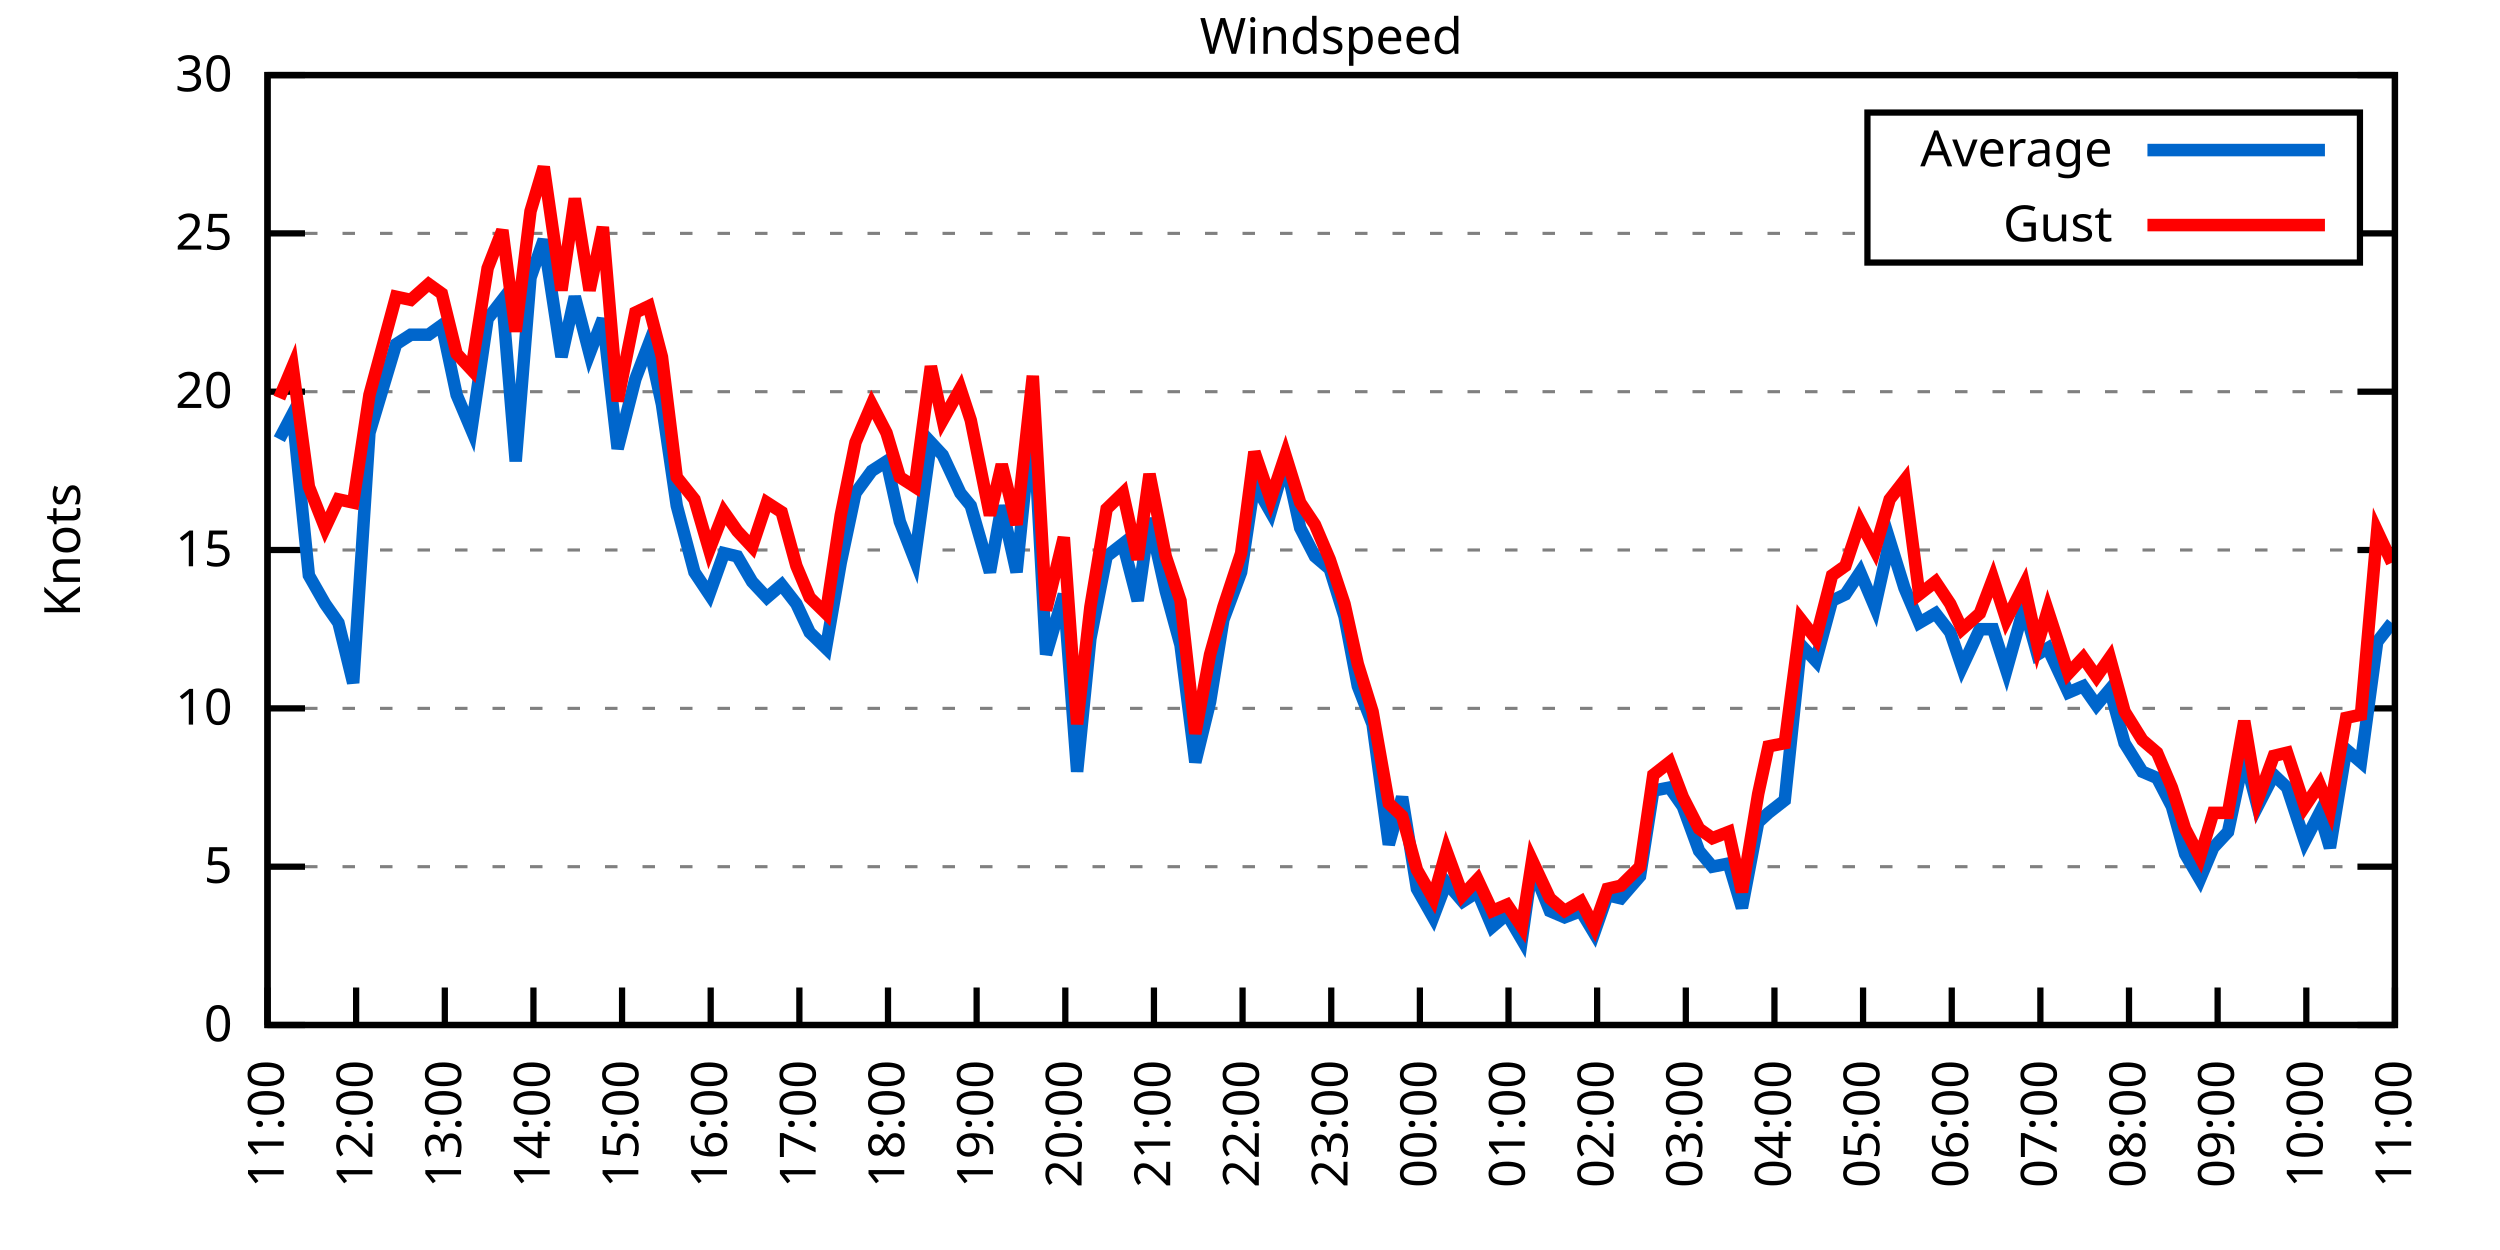
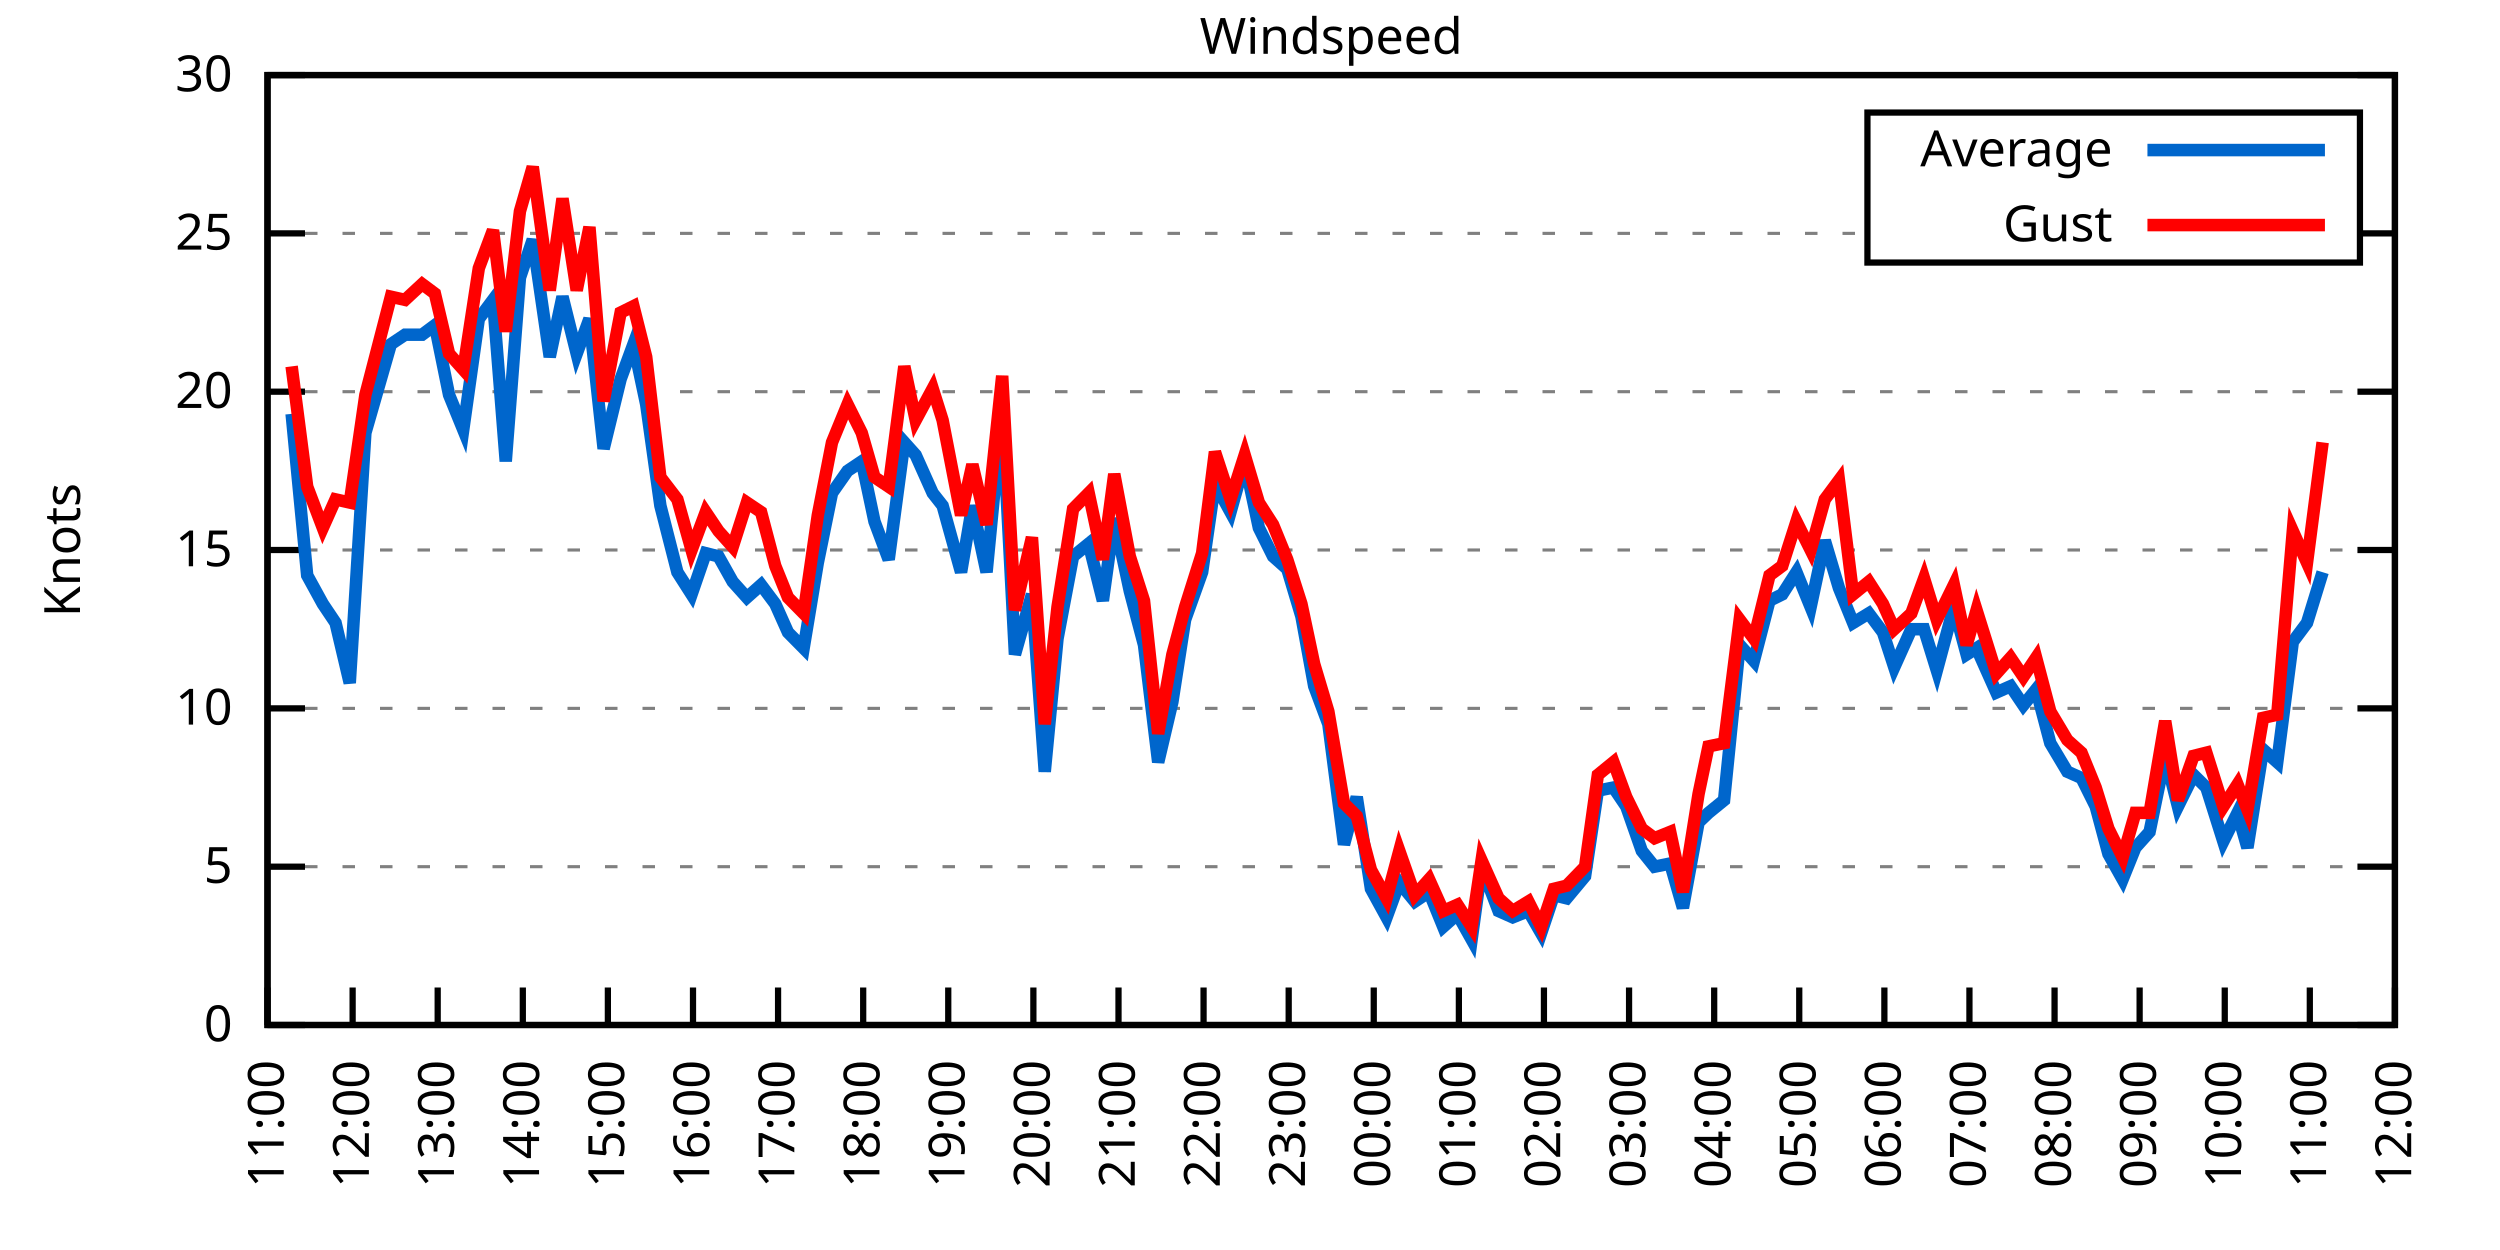
<svg xmlns="http://www.w3.org/2000/svg" xmlns:xlink="http://www.w3.org/1999/xlink" width="400" height="200" viewBox="0 0 400 200">
  <g id="gnuplot_canvas">
    <rect x="0" y="0" width="400" height="200" fill="none" />
    <defs>
      <circle id="gpDot" r="0.5" stroke-width="0.5" stroke="currentColor" />
      <path id="gpPt0" stroke-width="0.333" stroke="currentColor" d="M-1,0 h2 M0,-1 v2" />
      <path id="gpPt1" stroke-width="0.333" stroke="currentColor" d="M-1,-1 L1,1 M1,-1 L-1,1" />
      <path id="gpPt2" stroke-width="0.333" stroke="currentColor" d="M-1,0 L1,0 M0,-1 L0,1 M-1,-1 L1,1 M-1,1 L1,-1" />
      <rect id="gpPt3" stroke-width="0.333" stroke="currentColor" x="-1" y="-1" width="2" height="2" />
      <rect id="gpPt4" stroke-width="0.333" stroke="currentColor" fill="currentColor" x="-1" y="-1" width="2" height="2" />
      <circle id="gpPt5" stroke-width="0.333" stroke="currentColor" cx="0" cy="0" r="1" />
      <use xlink:href="#gpPt5" id="gpPt6" fill="currentColor" stroke="none" />
      <path id="gpPt7" stroke-width="0.333" stroke="currentColor" d="M0,-1.33 L-1.33,0.67 L1.33,0.67 z" />
      <use xlink:href="#gpPt7" id="gpPt8" fill="currentColor" stroke="none" />
      <use xlink:href="#gpPt7" id="gpPt9" stroke="currentColor" transform="rotate(180)" />
      <use xlink:href="#gpPt9" id="gpPt10" fill="currentColor" stroke="none" />
      <use xlink:href="#gpPt3" id="gpPt11" stroke="currentColor" transform="rotate(45)" />
      <use xlink:href="#gpPt11" id="gpPt12" fill="currentColor" stroke="none" />
      <path id="gpPt13" stroke-width="0.333" stroke="currentColor" d="M0,1.330 L1.265,0.411 L0.782,-1.067 L-0.782,-1.076 L-1.265,0.411 z" />
      <use xlink:href="#gpPt13" id="gpPt14" fill="currentColor" stroke="none" />
      <filter id="textbox" filterUnits="objectBoundingBox" x="0" y="0" height="1" width="1">
        <feFlood flood-color="white" flood-opacity="1" result="bgnd" />
        <feComposite in="SourceGraphic" in2="bgnd" operator="atop" />
      </filter>
      <filter id="greybox" filterUnits="objectBoundingBox" x="0" y="0" height="1" width="1">
        <feFlood flood-color="lightgrey" flood-opacity="1" result="grey" />
        <feComposite in="SourceGraphic" in2="grey" operator="atop" />
      </filter>
    </defs>
    <g fill="none" color="white" stroke="currentColor" stroke-width="1.00" stroke-linecap="butt" stroke-linejoin="miter">
</g>
    <g fill="none" color="black" stroke="currentColor" stroke-width="1.00" stroke-linecap="butt" stroke-linejoin="miter">
      <g stroke="none" shape-rendering="crispEdges">
        <polygon fill="rgb(255, 255, 255)" points="42.80,164.00 383.18,164.00 383.18,12.02 42.80,12.02 " />
      </g>
    </g>
    <g fill="none" color="black" stroke="currentColor" stroke-width="1.00" stroke-linecap="butt" stroke-linejoin="miter">
</g>
    <g fill="none" color="black" stroke="black" stroke-width="0.50" stroke-linecap="butt" stroke-linejoin="miter">
</g>
    <g fill="none" color="gray" stroke="currentColor" stroke-width="0.50" stroke-linecap="butt" stroke-linejoin="miter">
      <path stroke="gray" stroke-dasharray="2,4" class="gridline" d="M42.80,164.00 L383.19,164.00  " />
    </g>
    <g fill="none" color="gray" stroke="gray" stroke-width="1.00" stroke-linecap="butt" stroke-linejoin="miter">
</g>
    <g fill="none" color="black" stroke="currentColor" stroke-width="1.00" stroke-linecap="butt" stroke-linejoin="miter">
      <path stroke="black" d="M42.80,164.00 L48.80,164.00 M383.19,164.00 L377.19,164.00  " />
      <g transform="translate(37.20,166.60)" stroke="none" fill="black" font-family="Sans" font-size="8.00" text-anchor="end">
        <text>
          <tspan font-family="Sans"> 0</tspan>
        </text>
      </g>
    </g>
    <g fill="none" color="black" stroke="currentColor" stroke-width="1.00" stroke-linecap="butt" stroke-linejoin="miter">
</g>
    <g fill="none" color="black" stroke="black" stroke-width="0.50" stroke-linecap="butt" stroke-linejoin="miter">
</g>
    <g fill="none" color="gray" stroke="currentColor" stroke-width="0.50" stroke-linecap="butt" stroke-linejoin="miter">
      <path stroke="gray" stroke-dasharray="2,4" class="gridline" d="M42.80,138.67 L383.19,138.67  " />
    </g>
    <g fill="none" color="gray" stroke="gray" stroke-width="1.00" stroke-linecap="butt" stroke-linejoin="miter">
</g>
    <g fill="none" color="black" stroke="currentColor" stroke-width="1.00" stroke-linecap="butt" stroke-linejoin="miter">
      <path stroke="black" d="M42.80,138.67 L48.80,138.67 M383.19,138.67 L377.19,138.67  " />
      <g transform="translate(37.20,141.27)" stroke="none" fill="black" font-family="Sans" font-size="8.00" text-anchor="end">
        <text>
          <tspan font-family="Sans"> 5</tspan>
        </text>
      </g>
    </g>
    <g fill="none" color="black" stroke="currentColor" stroke-width="1.00" stroke-linecap="butt" stroke-linejoin="miter">
</g>
    <g fill="none" color="black" stroke="black" stroke-width="0.50" stroke-linecap="butt" stroke-linejoin="miter">
</g>
    <g fill="none" color="gray" stroke="currentColor" stroke-width="0.50" stroke-linecap="butt" stroke-linejoin="miter">
      <path stroke="gray" stroke-dasharray="2,4" class="gridline" d="M42.80,113.34 L383.19,113.34  " />
    </g>
    <g fill="none" color="gray" stroke="gray" stroke-width="1.00" stroke-linecap="butt" stroke-linejoin="miter">
</g>
    <g fill="none" color="black" stroke="currentColor" stroke-width="1.00" stroke-linecap="butt" stroke-linejoin="miter">
      <path stroke="black" d="M42.80,113.34 L48.80,113.34 M383.19,113.34 L377.19,113.34  " />
      <g transform="translate(37.20,115.94)" stroke="none" fill="black" font-family="Sans" font-size="8.00" text-anchor="end">
        <text>
          <tspan font-family="Sans"> 10</tspan>
        </text>
      </g>
    </g>
    <g fill="none" color="black" stroke="currentColor" stroke-width="1.00" stroke-linecap="butt" stroke-linejoin="miter">
</g>
    <g fill="none" color="black" stroke="black" stroke-width="0.50" stroke-linecap="butt" stroke-linejoin="miter">
</g>
    <g fill="none" color="gray" stroke="currentColor" stroke-width="0.50" stroke-linecap="butt" stroke-linejoin="miter">
      <path stroke="gray" stroke-dasharray="2,4" class="gridline" d="M42.80,88.00 L383.19,88.00  " />
    </g>
    <g fill="none" color="gray" stroke="gray" stroke-width="1.00" stroke-linecap="butt" stroke-linejoin="miter">
</g>
    <g fill="none" color="black" stroke="currentColor" stroke-width="1.00" stroke-linecap="butt" stroke-linejoin="miter">
      <path stroke="black" d="M42.80,88.00 L48.80,88.00 M383.19,88.00 L377.19,88.00  " />
      <g transform="translate(37.20,90.60)" stroke="none" fill="black" font-family="Sans" font-size="8.00" text-anchor="end">
        <text>
          <tspan font-family="Sans"> 15</tspan>
        </text>
      </g>
    </g>
    <g fill="none" color="black" stroke="currentColor" stroke-width="1.00" stroke-linecap="butt" stroke-linejoin="miter">
</g>
    <g fill="none" color="black" stroke="black" stroke-width="0.50" stroke-linecap="butt" stroke-linejoin="miter">
</g>
    <g fill="none" color="gray" stroke="currentColor" stroke-width="0.50" stroke-linecap="butt" stroke-linejoin="miter">
      <path stroke="gray" stroke-dasharray="2,4" class="gridline" d="M42.80,62.67 L383.19,62.67  " />
    </g>
    <g fill="none" color="gray" stroke="gray" stroke-width="1.00" stroke-linecap="butt" stroke-linejoin="miter">
</g>
    <g fill="none" color="black" stroke="currentColor" stroke-width="1.00" stroke-linecap="butt" stroke-linejoin="miter">
      <path stroke="black" d="M42.80,62.67 L48.80,62.67 M383.19,62.67 L377.19,62.67  " />
      <g transform="translate(37.20,65.27)" stroke="none" fill="black" font-family="Sans" font-size="8.00" text-anchor="end">
        <text>
          <tspan font-family="Sans"> 20</tspan>
        </text>
      </g>
    </g>
    <g fill="none" color="black" stroke="currentColor" stroke-width="1.00" stroke-linecap="butt" stroke-linejoin="miter">
</g>
    <g fill="none" color="black" stroke="black" stroke-width="0.50" stroke-linecap="butt" stroke-linejoin="miter">
</g>
    <g fill="none" color="gray" stroke="currentColor" stroke-width="0.50" stroke-linecap="butt" stroke-linejoin="miter">
      <path stroke="gray" stroke-dasharray="2,4" class="gridline" d="M42.80,37.34 L298.79,37.34 M377.59,37.34 L383.19,37.34  " />
    </g>
    <g fill="none" color="gray" stroke="gray" stroke-width="1.00" stroke-linecap="butt" stroke-linejoin="miter">
</g>
    <g fill="none" color="black" stroke="currentColor" stroke-width="1.00" stroke-linecap="butt" stroke-linejoin="miter">
      <path stroke="black" d="M42.80,37.34 L48.80,37.34 M383.19,37.34 L377.19,37.34  " />
      <g transform="translate(37.20,39.94)" stroke="none" fill="black" font-family="Sans" font-size="8.00" text-anchor="end">
        <text>
          <tspan font-family="Sans"> 25</tspan>
        </text>
      </g>
    </g>
    <g fill="none" color="black" stroke="currentColor" stroke-width="1.00" stroke-linecap="butt" stroke-linejoin="miter">
</g>
    <g fill="none" color="black" stroke="black" stroke-width="0.50" stroke-linecap="butt" stroke-linejoin="miter">
</g>
    <g fill="none" color="gray" stroke="currentColor" stroke-width="0.50" stroke-linecap="butt" stroke-linejoin="miter">
      <path stroke="gray" stroke-dasharray="2,4" class="gridline" d="M42.80,12.01 L383.19,12.01  " />
    </g>
    <g fill="none" color="gray" stroke="gray" stroke-width="1.00" stroke-linecap="butt" stroke-linejoin="miter">
</g>
    <g fill="none" color="black" stroke="currentColor" stroke-width="1.00" stroke-linecap="butt" stroke-linejoin="miter">
      <path stroke="black" d="M42.80,12.01 L48.80,12.01 M383.19,12.01 L377.19,12.01  " />
      <g transform="translate(37.20,14.61)" stroke="none" fill="black" font-family="Sans" font-size="8.00" text-anchor="end">
        <text>
          <tspan font-family="Sans"> 30</tspan>
        </text>
      </g>
    </g>
    <g fill="none" color="black" stroke="currentColor" stroke-width="1.00" stroke-linecap="butt" stroke-linejoin="miter">
      <path stroke="black" d="M42.80,164.00 L42.80,158.00  " />
      <g transform="translate(45.40,169.60) rotate(270.00)" stroke="none" fill="black" font-family="Sans" font-size="8.00" text-anchor="end">
        <text>
          <tspan font-family="Sans">11:00</tspan>
        </text>
      </g>
    </g>
    <g fill="none" color="black" stroke="currentColor" stroke-width="1.00" stroke-linecap="butt" stroke-linejoin="miter">
-       <path stroke="black" d="M56.98,164.00 L56.98,158.00  " />
-       <g transform="translate(59.58,169.60) rotate(270.00)" stroke="none" fill="black" font-family="Sans" font-size="8.00" text-anchor="end">
+       <path stroke="black" d="M56.42,164.00 L56.42,158.00  " />
+       <g transform="translate(59.02,169.60) rotate(270.00)" stroke="none" fill="black" font-family="Sans" font-size="8.00" text-anchor="end">
        <text>
          <tspan font-family="Sans">12:00</tspan>
        </text>
      </g>
    </g>
    <g fill="none" color="black" stroke="currentColor" stroke-width="1.00" stroke-linecap="butt" stroke-linejoin="miter">
-       <path stroke="black" d="M71.17,164.00 L71.17,158.00  " />
-       <g transform="translate(73.77,169.60) rotate(270.00)" stroke="none" fill="black" font-family="Sans" font-size="8.00" text-anchor="end">
+       <path stroke="black" d="M70.03,164.00 L70.03,158.00  " />
+       <g transform="translate(72.63,169.60) rotate(270.00)" stroke="none" fill="black" font-family="Sans" font-size="8.00" text-anchor="end">
        <text>
          <tspan font-family="Sans">13:00</tspan>
        </text>
      </g>
    </g>
    <g fill="none" color="black" stroke="currentColor" stroke-width="1.00" stroke-linecap="butt" stroke-linejoin="miter">
-       <path stroke="black" d="M85.35,164.00 L85.35,158.00  " />
-       <g transform="translate(87.95,169.60) rotate(270.00)" stroke="none" fill="black" font-family="Sans" font-size="8.00" text-anchor="end">
+       <path stroke="black" d="M83.65,164.00 L83.65,158.00  " />
+       <g transform="translate(86.25,169.60) rotate(270.00)" stroke="none" fill="black" font-family="Sans" font-size="8.00" text-anchor="end">
        <text>
          <tspan font-family="Sans">14:00</tspan>
        </text>
      </g>
    </g>
    <g fill="none" color="black" stroke="currentColor" stroke-width="1.00" stroke-linecap="butt" stroke-linejoin="miter">
-       <path stroke="black" d="M99.53,164.00 L99.53,158.00  " />
-       <g transform="translate(102.13,169.60) rotate(270.00)" stroke="none" fill="black" font-family="Sans" font-size="8.00" text-anchor="end">
+       <path stroke="black" d="M97.26,164.00 L97.26,158.00  " />
+       <g transform="translate(99.86,169.60) rotate(270.00)" stroke="none" fill="black" font-family="Sans" font-size="8.00" text-anchor="end">
        <text>
          <tspan font-family="Sans">15:00</tspan>
        </text>
      </g>
    </g>
    <g fill="none" color="black" stroke="currentColor" stroke-width="1.00" stroke-linecap="butt" stroke-linejoin="miter">
-       <path stroke="black" d="M113.71,164.00 L113.71,158.00  " />
-       <g transform="translate(116.31,169.60) rotate(270.00)" stroke="none" fill="black" font-family="Sans" font-size="8.00" text-anchor="end">
+       <path stroke="black" d="M110.88,164.00 L110.88,158.00  " />
+       <g transform="translate(113.48,169.60) rotate(270.00)" stroke="none" fill="black" font-family="Sans" font-size="8.00" text-anchor="end">
        <text>
          <tspan font-family="Sans">16:00</tspan>
        </text>
      </g>
    </g>
    <g fill="none" color="black" stroke="currentColor" stroke-width="1.00" stroke-linecap="butt" stroke-linejoin="miter">
-       <path stroke="black" d="M127.90,164.00 L127.90,158.00  " />
-       <g transform="translate(130.50,169.60) rotate(270.00)" stroke="none" fill="black" font-family="Sans" font-size="8.00" text-anchor="end">
+       <path stroke="black" d="M124.49,164.00 L124.49,158.00  " />
+       <g transform="translate(127.09,169.60) rotate(270.00)" stroke="none" fill="black" font-family="Sans" font-size="8.00" text-anchor="end">
        <text>
          <tspan font-family="Sans">17:00</tspan>
        </text>
      </g>
    </g>
    <g fill="none" color="black" stroke="currentColor" stroke-width="1.00" stroke-linecap="butt" stroke-linejoin="miter">
-       <path stroke="black" d="M142.08,164.00 L142.08,158.00  " />
-       <g transform="translate(144.68,169.60) rotate(270.00)" stroke="none" fill="black" font-family="Sans" font-size="8.00" text-anchor="end">
+       <path stroke="black" d="M138.11,164.00 L138.11,158.00  " />
+       <g transform="translate(140.71,169.60) rotate(270.00)" stroke="none" fill="black" font-family="Sans" font-size="8.00" text-anchor="end">
        <text>
          <tspan font-family="Sans">18:00</tspan>
        </text>
      </g>
    </g>
    <g fill="none" color="black" stroke="currentColor" stroke-width="1.00" stroke-linecap="butt" stroke-linejoin="miter">
-       <path stroke="black" d="M156.26,164.00 L156.26,158.00  " />
-       <g transform="translate(158.86,169.60) rotate(270.00)" stroke="none" fill="black" font-family="Sans" font-size="8.00" text-anchor="end">
+       <path stroke="black" d="M151.72,164.00 L151.72,158.00  " />
+       <g transform="translate(154.32,169.60) rotate(270.00)" stroke="none" fill="black" font-family="Sans" font-size="8.00" text-anchor="end">
        <text>
          <tspan font-family="Sans">19:00</tspan>
        </text>
      </g>
    </g>
    <g fill="none" color="black" stroke="currentColor" stroke-width="1.00" stroke-linecap="butt" stroke-linejoin="miter">
-       <path stroke="black" d="M170.45,164.00 L170.45,158.00  " />
-       <g transform="translate(173.05,169.60) rotate(270.00)" stroke="none" fill="black" font-family="Sans" font-size="8.00" text-anchor="end">
+       <path stroke="black" d="M165.34,164.00 L165.34,158.00  " />
+       <g transform="translate(167.94,169.60) rotate(270.00)" stroke="none" fill="black" font-family="Sans" font-size="8.00" text-anchor="end">
        <text>
          <tspan font-family="Sans">20:00</tspan>
        </text>
      </g>
    </g>
    <g fill="none" color="black" stroke="currentColor" stroke-width="1.00" stroke-linecap="butt" stroke-linejoin="miter">
-       <path stroke="black" d="M184.63,164.00 L184.63,158.00  " />
-       <g transform="translate(187.23,169.60) rotate(270.00)" stroke="none" fill="black" font-family="Sans" font-size="8.00" text-anchor="end">
+       <path stroke="black" d="M178.96,164.00 L178.96,158.00  " />
+       <g transform="translate(181.56,169.60) rotate(270.00)" stroke="none" fill="black" font-family="Sans" font-size="8.00" text-anchor="end">
        <text>
          <tspan font-family="Sans">21:00</tspan>
        </text>
      </g>
    </g>
    <g fill="none" color="black" stroke="currentColor" stroke-width="1.00" stroke-linecap="butt" stroke-linejoin="miter">
-       <path stroke="black" d="M198.81,164.00 L198.81,158.00  " />
-       <g transform="translate(201.41,169.60) rotate(270.00)" stroke="none" fill="black" font-family="Sans" font-size="8.00" text-anchor="end">
+       <path stroke="black" d="M192.57,164.00 L192.57,158.00  " />
+       <g transform="translate(195.17,169.60) rotate(270.00)" stroke="none" fill="black" font-family="Sans" font-size="8.00" text-anchor="end">
        <text>
          <tspan font-family="Sans">22:00</tspan>
        </text>
      </g>
    </g>
    <g fill="none" color="black" stroke="currentColor" stroke-width="1.00" stroke-linecap="butt" stroke-linejoin="miter">
-       <path stroke="black" d="M213.00,164.00 L213.00,158.00  " />
-       <g transform="translate(215.60,169.60) rotate(270.00)" stroke="none" fill="black" font-family="Sans" font-size="8.00" text-anchor="end">
+       <path stroke="black" d="M206.19,164.00 L206.19,158.00  " />
+       <g transform="translate(208.79,169.60) rotate(270.00)" stroke="none" fill="black" font-family="Sans" font-size="8.00" text-anchor="end">
        <text>
          <tspan font-family="Sans">23:00</tspan>
        </text>
      </g>
    </g>
    <g fill="none" color="black" stroke="currentColor" stroke-width="1.00" stroke-linecap="butt" stroke-linejoin="miter">
-       <path stroke="black" d="M227.18,164.00 L227.18,158.00  " />
-       <g transform="translate(229.78,169.60) rotate(270.00)" stroke="none" fill="black" font-family="Sans" font-size="8.00" text-anchor="end">
+       <path stroke="black" d="M219.80,164.00 L219.80,158.00  " />
+       <g transform="translate(222.40,169.60) rotate(270.00)" stroke="none" fill="black" font-family="Sans" font-size="8.00" text-anchor="end">
        <text>
          <tspan font-family="Sans">00:00</tspan>
        </text>
      </g>
    </g>
    <g fill="none" color="black" stroke="currentColor" stroke-width="1.00" stroke-linecap="butt" stroke-linejoin="miter">
-       <path stroke="black" d="M241.36,164.00 L241.36,158.00  " />
-       <g transform="translate(243.96,169.60) rotate(270.00)" stroke="none" fill="black" font-family="Sans" font-size="8.00" text-anchor="end">
+       <path stroke="black" d="M233.42,164.00 L233.42,158.00  " />
+       <g transform="translate(236.02,169.60) rotate(270.00)" stroke="none" fill="black" font-family="Sans" font-size="8.00" text-anchor="end">
        <text>
          <tspan font-family="Sans">01:00</tspan>
        </text>
      </g>
    </g>
    <g fill="none" color="black" stroke="currentColor" stroke-width="1.00" stroke-linecap="butt" stroke-linejoin="miter">
-       <path stroke="black" d="M255.54,164.00 L255.54,158.00  " />
-       <g transform="translate(258.14,169.60) rotate(270.00)" stroke="none" fill="black" font-family="Sans" font-size="8.00" text-anchor="end">
+       <path stroke="black" d="M247.03,164.00 L247.03,158.00  " />
+       <g transform="translate(249.63,169.60) rotate(270.00)" stroke="none" fill="black" font-family="Sans" font-size="8.00" text-anchor="end">
        <text>
          <tspan font-family="Sans">02:00</tspan>
        </text>
      </g>
    </g>
    <g fill="none" color="black" stroke="currentColor" stroke-width="1.00" stroke-linecap="butt" stroke-linejoin="miter">
-       <path stroke="black" d="M269.73,164.00 L269.73,158.00  " />
-       <g transform="translate(272.33,169.60) rotate(270.00)" stroke="none" fill="black" font-family="Sans" font-size="8.00" text-anchor="end">
+       <path stroke="black" d="M260.65,164.00 L260.65,158.00  " />
+       <g transform="translate(263.25,169.60) rotate(270.00)" stroke="none" fill="black" font-family="Sans" font-size="8.00" text-anchor="end">
        <text>
          <tspan font-family="Sans">03:00</tspan>
        </text>
      </g>
    </g>
    <g fill="none" color="black" stroke="currentColor" stroke-width="1.00" stroke-linecap="butt" stroke-linejoin="miter">
-       <path stroke="black" d="M283.91,164.00 L283.91,158.00  " />
-       <g transform="translate(286.51,169.60) rotate(270.00)" stroke="none" fill="black" font-family="Sans" font-size="8.00" text-anchor="end">
+       <path stroke="black" d="M274.27,164.00 L274.27,158.00  " />
+       <g transform="translate(276.87,169.60) rotate(270.00)" stroke="none" fill="black" font-family="Sans" font-size="8.00" text-anchor="end">
        <text>
          <tspan font-family="Sans">04:00</tspan>
        </text>
      </g>
    </g>
    <g fill="none" color="black" stroke="currentColor" stroke-width="1.00" stroke-linecap="butt" stroke-linejoin="miter">
-       <path stroke="black" d="M298.09,164.00 L298.09,158.00  " />
-       <g transform="translate(300.69,169.60) rotate(270.00)" stroke="none" fill="black" font-family="Sans" font-size="8.00" text-anchor="end">
+       <path stroke="black" d="M287.88,164.00 L287.88,158.00  " />
+       <g transform="translate(290.48,169.60) rotate(270.00)" stroke="none" fill="black" font-family="Sans" font-size="8.00" text-anchor="end">
        <text>
          <tspan font-family="Sans">05:00</tspan>
        </text>
      </g>
    </g>
    <g fill="none" color="black" stroke="currentColor" stroke-width="1.00" stroke-linecap="butt" stroke-linejoin="miter">
-       <path stroke="black" d="M312.28,164.00 L312.28,158.00  " />
-       <g transform="translate(314.88,169.60) rotate(270.00)" stroke="none" fill="black" font-family="Sans" font-size="8.00" text-anchor="end">
+       <path stroke="black" d="M301.50,164.00 L301.50,158.00  " />
+       <g transform="translate(304.10,169.60) rotate(270.00)" stroke="none" fill="black" font-family="Sans" font-size="8.00" text-anchor="end">
        <text>
          <tspan font-family="Sans">06:00</tspan>
        </text>
      </g>
    </g>
    <g fill="none" color="black" stroke="currentColor" stroke-width="1.00" stroke-linecap="butt" stroke-linejoin="miter">
-       <path stroke="black" d="M326.46,164.00 L326.46,158.00  " />
-       <g transform="translate(329.06,169.60) rotate(270.00)" stroke="none" fill="black" font-family="Sans" font-size="8.00" text-anchor="end">
+       <path stroke="black" d="M315.11,164.00 L315.11,158.00  " />
+       <g transform="translate(317.71,169.60) rotate(270.00)" stroke="none" fill="black" font-family="Sans" font-size="8.00" text-anchor="end">
        <text>
          <tspan font-family="Sans">07:00</tspan>
        </text>
      </g>
    </g>
    <g fill="none" color="black" stroke="currentColor" stroke-width="1.00" stroke-linecap="butt" stroke-linejoin="miter">
-       <path stroke="black" d="M340.64,164.00 L340.64,158.00  " />
-       <g transform="translate(343.24,169.60) rotate(270.00)" stroke="none" fill="black" font-family="Sans" font-size="8.00" text-anchor="end">
+       <path stroke="black" d="M328.73,164.00 L328.73,158.00  " />
+       <g transform="translate(331.33,169.60) rotate(270.00)" stroke="none" fill="black" font-family="Sans" font-size="8.00" text-anchor="end">
        <text>
          <tspan font-family="Sans">08:00</tspan>
        </text>
      </g>
    </g>
    <g fill="none" color="black" stroke="currentColor" stroke-width="1.00" stroke-linecap="butt" stroke-linejoin="miter">
-       <path stroke="black" d="M354.82,164.00 L354.82,158.00  " />
-       <g transform="translate(357.42,169.60) rotate(270.00)" stroke="none" fill="black" font-family="Sans" font-size="8.00" text-anchor="end">
+       <path stroke="black" d="M342.34,164.00 L342.34,158.00  " />
+       <g transform="translate(344.94,169.60) rotate(270.00)" stroke="none" fill="black" font-family="Sans" font-size="8.00" text-anchor="end">
        <text>
          <tspan font-family="Sans">09:00</tspan>
        </text>
      </g>
    </g>
    <g fill="none" color="black" stroke="currentColor" stroke-width="1.00" stroke-linecap="butt" stroke-linejoin="miter">
-       <path stroke="black" d="M369.01,164.00 L369.01,158.00  " />
-       <g transform="translate(371.61,169.60) rotate(270.00)" stroke="none" fill="black" font-family="Sans" font-size="8.00" text-anchor="end">
+       <path stroke="black" d="M355.96,164.00 L355.96,158.00  " />
+       <g transform="translate(358.56,169.60) rotate(270.00)" stroke="none" fill="black" font-family="Sans" font-size="8.00" text-anchor="end">
        <text>
          <tspan font-family="Sans">10:00</tspan>
+         </text>
+       </g>
+     </g>
+     <g fill="none" color="black" stroke="currentColor" stroke-width="1.00" stroke-linecap="butt" stroke-linejoin="miter">
+       <path stroke="black" d="M369.57,164.00 L369.57,158.00  " />
+       <g transform="translate(372.17,169.60) rotate(270.00)" stroke="none" fill="black" font-family="Sans" font-size="8.00" text-anchor="end">
+         <text>
+           <tspan font-family="Sans">11:00</tspan>
        </text>
      </g>
    </g>
    <g fill="none" color="black" stroke="currentColor" stroke-width="1.00" stroke-linecap="butt" stroke-linejoin="miter">
      <path stroke="black" d="M383.19,164.00 L383.19,158.00  " />
      <g transform="translate(385.79,169.60) rotate(270.00)" stroke="none" fill="black" font-family="Sans" font-size="8.00" text-anchor="end">
        <text>
-           <tspan font-family="Sans">11:00</tspan>
+           <tspan font-family="Sans">12:00</tspan>
        </text>
      </g>
    </g>
    <g fill="none" color="black" stroke="currentColor" stroke-width="1.00" stroke-linecap="butt" stroke-linejoin="miter">
</g>
    <g fill="none" color="black" stroke="currentColor" stroke-width="1.00" stroke-linecap="butt" stroke-linejoin="miter">
      <path stroke="black" d="M42.80,12.01 L42.80,164.00 L383.19,164.00 L383.19,12.01 L42.80,12.01 Z  " />
    </g>
    <g fill="none" color="black" stroke="currentColor" stroke-width="1.00" stroke-linecap="butt" stroke-linejoin="miter">
</g>
    <g fill="none" color="black" stroke="currentColor" stroke-width="1.00" stroke-linecap="butt" stroke-linejoin="miter">
      <path stroke="black" d="M298.79,42.01 L298.79,18.01 L377.59,18.01 L377.59,42.01 L298.79,42.01 Z  " />
    </g>
    <g id="Windspeed_plot_1">
      <g fill="none" color="white" stroke="black" stroke-width="2.00" stroke-linecap="butt" stroke-linejoin="miter">
</g>
      <g fill="none" color="black" stroke="currentColor" stroke-width="2.00" stroke-linecap="butt" stroke-linejoin="miter">
        <g transform="translate(337.99,26.61)" stroke="none" fill="black" font-family="Sans" font-size="8.00" text-anchor="end">
          <text>
            <tspan font-family="Sans">Average</tspan>
          </text>
        </g>
      </g>
      <g fill="none" color="black" stroke="currentColor" stroke-width="2.00" stroke-linecap="butt" stroke-linejoin="miter">
-         <path stroke="rgb(  0, 102, 204)" d="M343.59,24.01 L371.99,24.01 M44.69,70.27 L46.82,66.22 L49.42,92.06 L52.02,96.62 L54.15,99.66 L56.51,109.28   L59.11,69.26 L63.37,55.07 L65.73,53.55 L68.57,53.55 L70.69,52.03 L73.06,63.18 L75.42,68.75 L78.02,51.02   L80.38,47.98 L82.51,73.82 L84.88,44.43 L87.00,38.35 L89.84,57.10 L91.97,47.47 L94.33,56.59 L96.46,51.02   L98.82,71.79 L101.66,60.65 L103.79,55.07 L105.91,64.70 L108.28,80.91 L111.11,91.55 L113.48,95.10 L115.84,88.51   L117.97,89.02 L120.33,93.07 L122.70,95.60 L125.06,93.58 L127.42,96.62 L129.55,101.18 L132.15,103.71 L134.52,90.03   L136.88,78.89 L139.48,75.34 L141.84,73.82 L143.97,83.45 L146.34,89.52 L148.94,70.78 L150.83,72.81 L153.66,78.89   L155.32,80.91 L158.39,91.55 L160.28,80.91 L162.65,91.55 L165.25,65.71 L167.37,104.72 L170.21,95.10 L172.34,123.47   L174.46,102.19 L177.06,89.02 L179.67,86.99 L182.03,96.11 L183.92,82.94 L186.52,94.59 L188.88,103.20 L191.25,121.95   L193.61,112.32 L195.74,99.15 L198.58,91.55 L200.70,77.37 L203.30,81.93 L205.67,73.82 L208.03,84.46 L210.39,89.02   L212.76,91.04 L215.12,98.64 L217.25,109.79 L219.61,115.87 L222.21,135.12 L224.34,127.52 L226.71,142.21 L229.31,146.77   L231.43,141.20 L234.03,144.24 L236.40,142.72 L238.76,148.29 L241.12,146.27 L243.49,150.32 L245.14,138.67 L247.98,145.76   L250.34,146.77 L252.94,145.76 L255.07,149.31 L257.20,143.23 L259.33,143.73 L262.40,140.19 L264.53,126.51 L267.13,126.00   L269.25,129.04 L271.85,136.14 L273.98,138.67 L276.58,138.16 L278.71,145.25 L281.31,131.58 L282.96,130.06 L285.56,128.03   L288.16,103.20 L290.53,105.74 L293.13,96.11 L295.26,95.10 L297.62,91.55 L299.98,97.12 L302.35,86.49 L304.71,94.08   L307.08,99.66 L309.68,98.14 L312.04,101.18 L313.93,106.75 L316.77,100.67 L318.89,100.67 L321.02,107.26 L323.86,97.12   L325.99,104.72 L327.64,103.71 L330.95,110.80 L333.31,109.79 L335.44,112.83 L337.57,110.30 L339.93,118.91 L342.77,123.47   L345.13,124.48 L347.50,129.04 L349.62,136.64 L351.99,140.69 L354.12,135.63 L356.48,133.10 L359.08,120.94 L361.21,129.04   L363.81,123.98 L365.93,126.00 L368.77,134.62 L371.13,130.06 L372.79,135.63 L375.39,119.92 L377.75,121.95 L380.35,102.70   L382.72,99.66  " />
+         <path stroke="rgb(  0, 102, 204)" d="M343.59,24.01 L371.99,24.01 M46.66,66.22 L49.15,92.06 L51.65,96.62 L53.69,99.66 L55.96,109.28 L58.46,69.26   L62.54,55.07 L64.81,53.55 L67.54,53.55 L69.58,52.03 L71.85,63.18 L74.12,68.75 L76.61,51.02 L78.88,47.98   L80.92,73.82 L83.19,44.43 L85.24,38.35 L87.96,57.10 L90.00,47.47 L92.27,56.59 L94.31,51.02 L96.58,71.79   L99.30,60.65 L101.35,55.07 L103.39,64.70 L105.66,80.91 L108.38,91.55 L110.65,95.10 L112.92,88.51 L114.96,89.02   L117.23,93.07 L119.50,95.60 L121.77,93.58 L124.04,96.62 L126.08,101.18 L128.58,103.71 L130.85,90.03 L133.12,78.89   L135.61,75.34 L137.88,73.82 L139.92,83.45 L142.19,89.52 L144.69,70.78 L146.51,72.81 L149.23,78.89 L150.82,80.91   L153.77,91.55 L155.58,80.91 L157.85,91.55 L160.35,65.71 L162.39,104.72 L165.11,95.10 L167.16,123.47 L169.20,102.19   L171.69,89.02 L174.19,86.99 L176.46,96.11 L178.28,82.94 L180.77,94.59 L183.04,103.20 L185.31,121.95 L187.58,112.32   L189.62,99.15 L192.34,91.55 L194.39,77.37 L196.88,81.93 L199.15,73.82 L201.42,84.46 L203.69,89.02 L205.96,91.04   L208.23,98.64 L210.27,109.79 L212.54,115.87 L215.04,135.12 L217.08,127.52 L219.35,142.21 L221.85,146.77 L223.89,141.20   L226.38,144.24 L228.65,142.72 L230.92,148.29 L233.19,146.27 L235.46,150.32 L237.05,138.67 L239.77,145.76 L242.04,146.77   L244.54,145.76 L246.58,149.31 L248.62,143.23 L250.66,143.73 L253.61,140.19 L255.66,126.51 L258.15,126.00 L260.20,129.04   L262.69,136.14 L264.73,138.67 L267.23,138.16 L269.27,145.25 L271.77,131.58 L273.36,130.06 L275.85,128.03 L278.35,103.20   L280.62,105.74 L283.12,96.11 L285.16,95.10 L287.43,91.55 L289.70,97.12 L291.97,86.49 L294.23,94.08 L296.50,99.66   L299.00,98.14 L301.27,101.18 L303.08,106.75 L305.81,100.67 L307.85,100.67 L309.89,107.26 L312.62,97.12 L314.66,104.72   L316.25,103.71 L319.42,110.80 L321.69,109.79 L323.74,112.83 L325.78,110.30 L328.05,118.91 L330.77,123.47 L333.04,124.48   L335.31,129.04 L337.35,136.64 L339.62,140.69 L341.66,135.63 L343.93,133.10 L346.43,120.94 L348.47,129.04 L350.97,123.98   L353.01,126.00 L355.73,134.62 L358.00,130.06 L359.59,135.63 L362.09,119.92 L364.36,121.95 L366.85,102.70 L369.12,99.66   L371.62,91.55  " />
      </g>
    </g>
    <g id="Windspeed_plot_2">
      <g fill="none" color="black" stroke="currentColor" stroke-width="2.00" stroke-linecap="butt" stroke-linejoin="miter">
        <g transform="translate(337.99,38.61)" stroke="none" fill="black" font-family="Sans" font-size="8.00" text-anchor="end">
          <text>
            <tspan font-family="Sans">Gust</tspan>
          </text>
        </g>
      </g>
      <g fill="none" color="black" stroke="currentColor" stroke-width="2.00" stroke-linecap="butt" stroke-linejoin="miter">
-         <path stroke="rgb(255,   0,   0)" d="M343.59,36.01 L371.99,36.01 M44.69,63.69 L46.82,58.62 L49.42,77.87 L52.02,84.46 L54.15,79.90 L56.51,80.41   L59.11,63.18 L63.37,47.47 L65.73,47.98 L68.57,45.45 L70.69,46.97 L73.06,56.59 L75.42,59.13 L78.02,42.91   L80.38,36.84 L82.51,53.05 L84.88,33.80 L87.00,26.70 L89.84,46.46 L91.97,31.77 L94.33,46.46 L96.46,36.33   L98.82,64.19 L101.66,50.01 L103.79,48.99 L105.91,57.10 L108.28,76.35 L111.11,79.90 L113.48,88.00 L115.84,81.93   L117.97,84.97 L120.33,87.50 L122.70,80.41 L125.06,81.93 L127.42,90.54 L129.55,95.60 L132.15,98.14 L134.52,82.43   L136.88,70.78 L139.48,64.70 L141.84,69.26 L143.97,76.35 L146.34,77.87 L148.94,58.62 L150.83,67.23 L153.66,62.17   L155.32,67.23 L158.39,82.43 L160.28,74.33 L162.65,83.95 L165.25,60.14 L167.37,97.63 L170.21,85.98 L172.34,115.87   L174.46,97.12 L177.06,81.42 L179.67,78.89 L182.03,89.52 L183.92,75.85 L186.52,89.02 L188.88,96.11 L191.25,117.39   L193.61,104.72 L195.74,97.12 L198.58,88.51 L200.70,72.30 L203.30,79.90 L205.67,72.81 L208.03,80.41 L210.39,83.95   L212.76,89.52 L215.12,96.62 L217.25,106.24 L219.61,113.84 L222.21,128.54 L224.34,130.56 L226.71,139.17 L229.31,143.73   L231.43,136.14 L234.03,143.23 L236.40,140.69 L238.76,145.76 L241.12,144.75 L243.49,148.29 L245.14,137.66 L247.98,143.73   L250.34,145.76 L252.94,144.24 L255.07,148.29 L257.20,142.21 L259.33,141.71 L262.40,138.67 L264.53,123.98 L267.13,121.95   L269.25,127.52 L271.85,132.59 L273.98,134.11 L276.58,133.10 L278.71,142.72 L281.31,127.02 L282.96,119.42 L285.56,118.91   L288.16,99.15 L290.53,102.19 L293.13,92.06 L295.26,90.54 L297.62,83.45 L299.98,88.00 L302.35,79.90 L304.71,76.86   L307.08,95.10 L309.68,93.07 L312.04,96.62 L313.93,100.67 L316.77,98.14 L318.89,92.56 L321.02,99.15 L323.86,93.58   L325.99,103.20 L327.64,97.63 L330.95,107.76 L333.31,105.23 L335.44,108.27 L337.57,105.23 L339.93,113.84 L342.77,118.40   L345.13,120.43 L347.50,126.00 L349.62,132.59 L351.99,137.15 L354.12,130.06 L356.48,130.06 L359.08,115.36 L361.21,128.03   L363.81,120.94 L365.93,120.43 L368.77,129.04 L371.13,125.50 L372.79,129.55 L375.39,114.86 L377.75,114.35 L380.35,84.97   L382.72,90.03  " />
+         <path stroke="rgb(255,   0,   0)" d="M343.59,36.01 L371.99,36.01 M46.66,58.62 L49.15,77.87 L51.65,84.46 L53.69,79.90 L55.96,80.41 L58.46,63.18   L62.54,47.47 L64.81,47.98 L67.54,45.45 L69.58,46.97 L71.85,56.59 L74.12,59.13 L76.61,42.91 L78.88,36.84   L80.92,53.05 L83.19,33.80 L85.24,26.70 L87.96,46.46 L90.00,31.77 L92.27,46.46 L94.31,36.33 L96.58,64.19   L99.30,50.01 L101.35,48.99 L103.39,57.10 L105.66,76.35 L108.38,79.90 L110.65,88.00 L112.92,81.93 L114.96,84.97   L117.23,87.50 L119.50,80.41 L121.77,81.93 L124.04,90.54 L126.08,95.60 L128.58,98.14 L130.85,82.43 L133.12,70.78   L135.61,64.70 L137.88,69.26 L139.92,76.35 L142.19,77.87 L144.69,58.62 L146.51,67.23 L149.23,62.17 L150.82,67.23   L153.77,82.43 L155.58,74.33 L157.85,83.95 L160.35,60.14 L162.39,97.63 L165.11,85.98 L167.16,115.87 L169.20,97.12   L171.69,81.42 L174.19,78.89 L176.46,89.52 L178.28,75.85 L180.77,89.02 L183.04,96.11 L185.31,117.39 L187.58,104.72   L189.62,97.12 L192.34,88.51 L194.39,72.30 L196.88,79.90 L199.15,72.81 L201.42,80.41 L203.69,83.95 L205.96,89.52   L208.23,96.62 L210.27,106.24 L212.54,113.84 L215.04,128.54 L217.08,130.56 L219.35,139.17 L221.85,143.73 L223.89,136.14   L226.38,143.23 L228.65,140.69 L230.92,145.76 L233.19,144.75 L235.46,148.29 L237.05,137.66 L239.77,143.73 L242.04,145.76   L244.54,144.24 L246.58,148.29 L248.62,142.21 L250.66,141.71 L253.61,138.67 L255.66,123.98 L258.15,121.95 L260.20,127.52   L262.69,132.59 L264.73,134.11 L267.23,133.10 L269.27,142.72 L271.77,127.02 L273.36,119.42 L275.85,118.91 L278.35,99.15   L280.62,102.19 L283.12,92.06 L285.16,90.54 L287.43,83.45 L289.70,88.00 L291.97,79.90 L294.23,76.86 L296.50,95.10   L299.00,93.07 L301.27,96.62 L303.08,100.67 L305.81,98.14 L307.85,92.56 L309.89,99.15 L312.62,93.58 L314.66,103.20   L316.25,97.63 L319.42,107.76 L321.69,105.23 L323.74,108.27 L325.78,105.23 L328.05,113.84 L330.77,118.40 L333.04,120.43   L335.31,126.00 L337.35,132.59 L339.62,137.15 L341.66,130.06 L343.93,130.06 L346.43,115.36 L348.47,128.03 L350.97,120.94   L353.01,120.43 L355.73,129.04 L358.00,125.50 L359.59,129.55 L362.09,114.86 L364.36,114.35 L366.85,84.97 L369.12,90.03   L371.62,70.78  " />
      </g>
    </g>
    <g fill="none" color="black" stroke="currentColor" stroke-width="2.00" stroke-linecap="butt" stroke-linejoin="miter">
</g>
    <g fill="none" color="black" stroke="black" stroke-width="1.00" stroke-linecap="butt" stroke-linejoin="miter">
</g>
    <g fill="none" color="black" stroke="currentColor" stroke-width="1.00" stroke-linecap="butt" stroke-linejoin="miter">
      <path stroke="black" d="M42.80,12.01 L42.80,164.00 L383.19,164.00 L383.19,12.01 L42.80,12.01 Z  " />
      <g transform="translate(12.80,88.01) rotate(270.00)" stroke="none" fill="black" font-family="Sans" font-size="8.00" text-anchor="middle">
        <text>
          <tspan font-family="Sans">Knots</tspan>
        </text>
      </g>
    </g>
    <g fill="none" color="black" stroke="currentColor" stroke-width="1.00" stroke-linecap="butt" stroke-linejoin="miter">
</g>
    <g fill="none" color="black" stroke="currentColor" stroke-width="1.00" stroke-linecap="butt" stroke-linejoin="miter">
      <g transform="translate(212.99,8.61)" stroke="none" fill="black" font-family="Sans" font-size="8.00" text-anchor="middle">
        <text>
          <tspan font-family="Sans">Windspeed</tspan>
        </text>
      </g>
    </g>
    <g fill="none" color="black" stroke="currentColor" stroke-width="1.00" stroke-linecap="butt" stroke-linejoin="miter">
</g>
  </g>
</svg>
